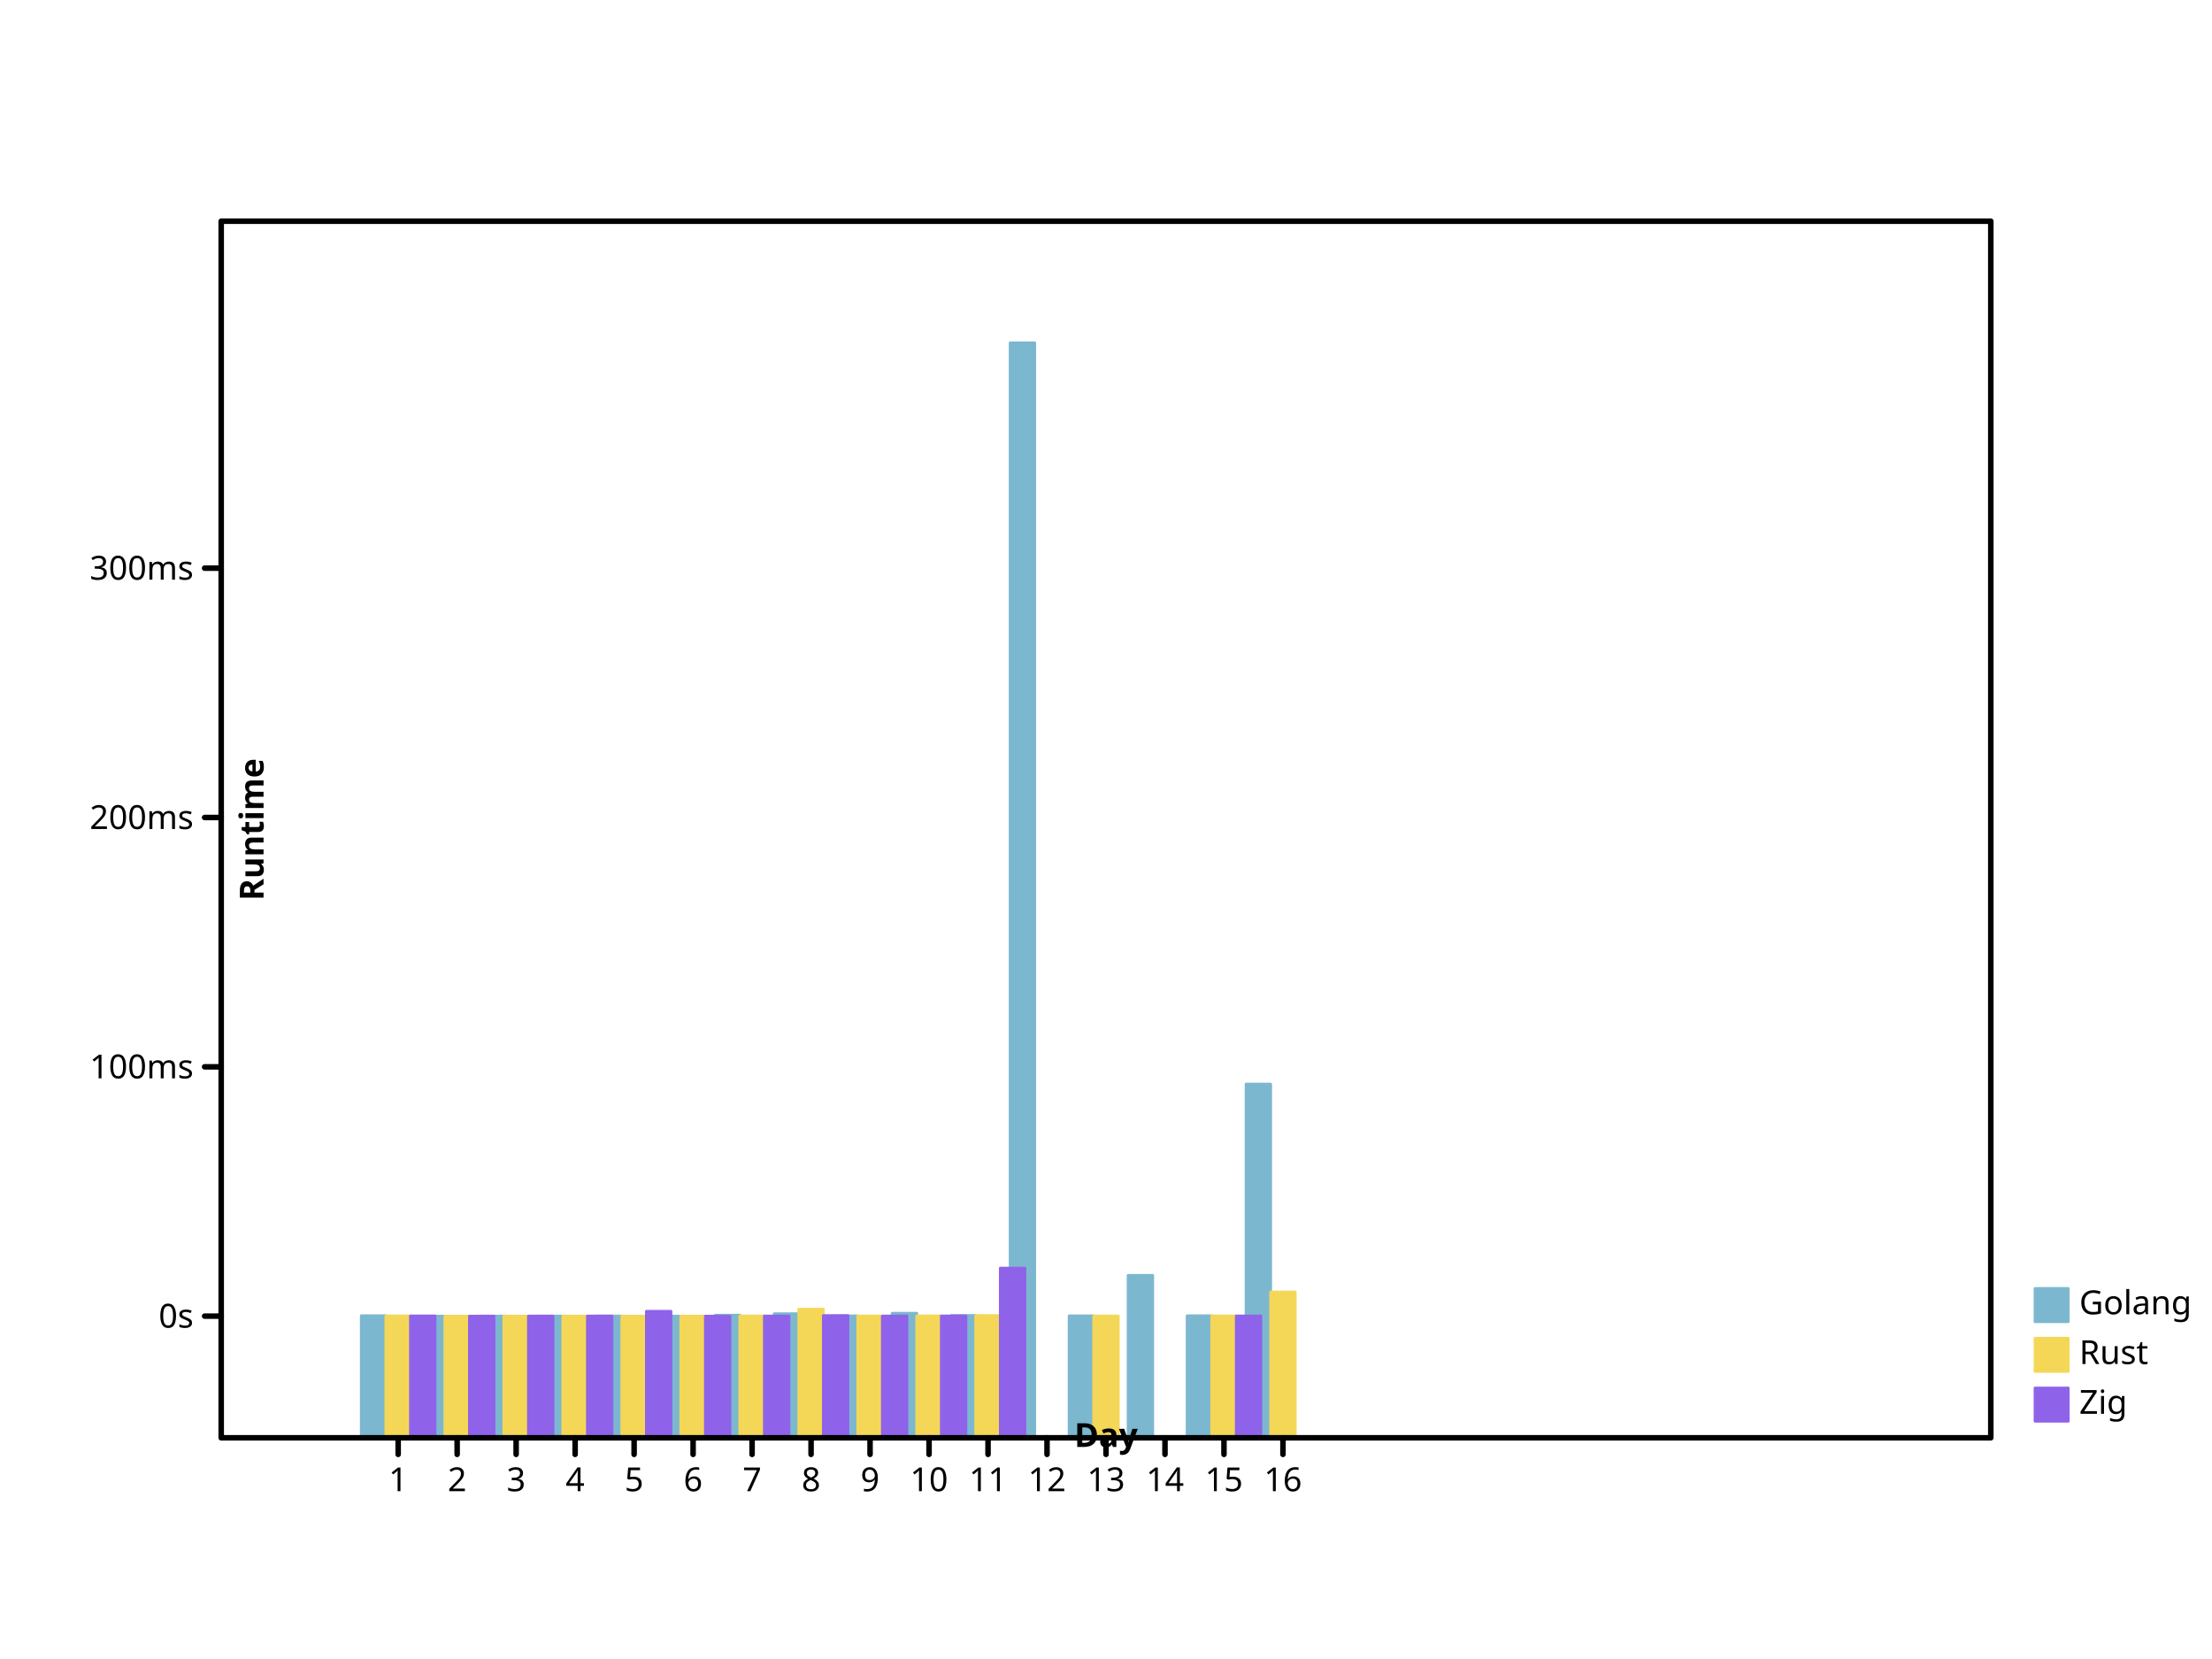
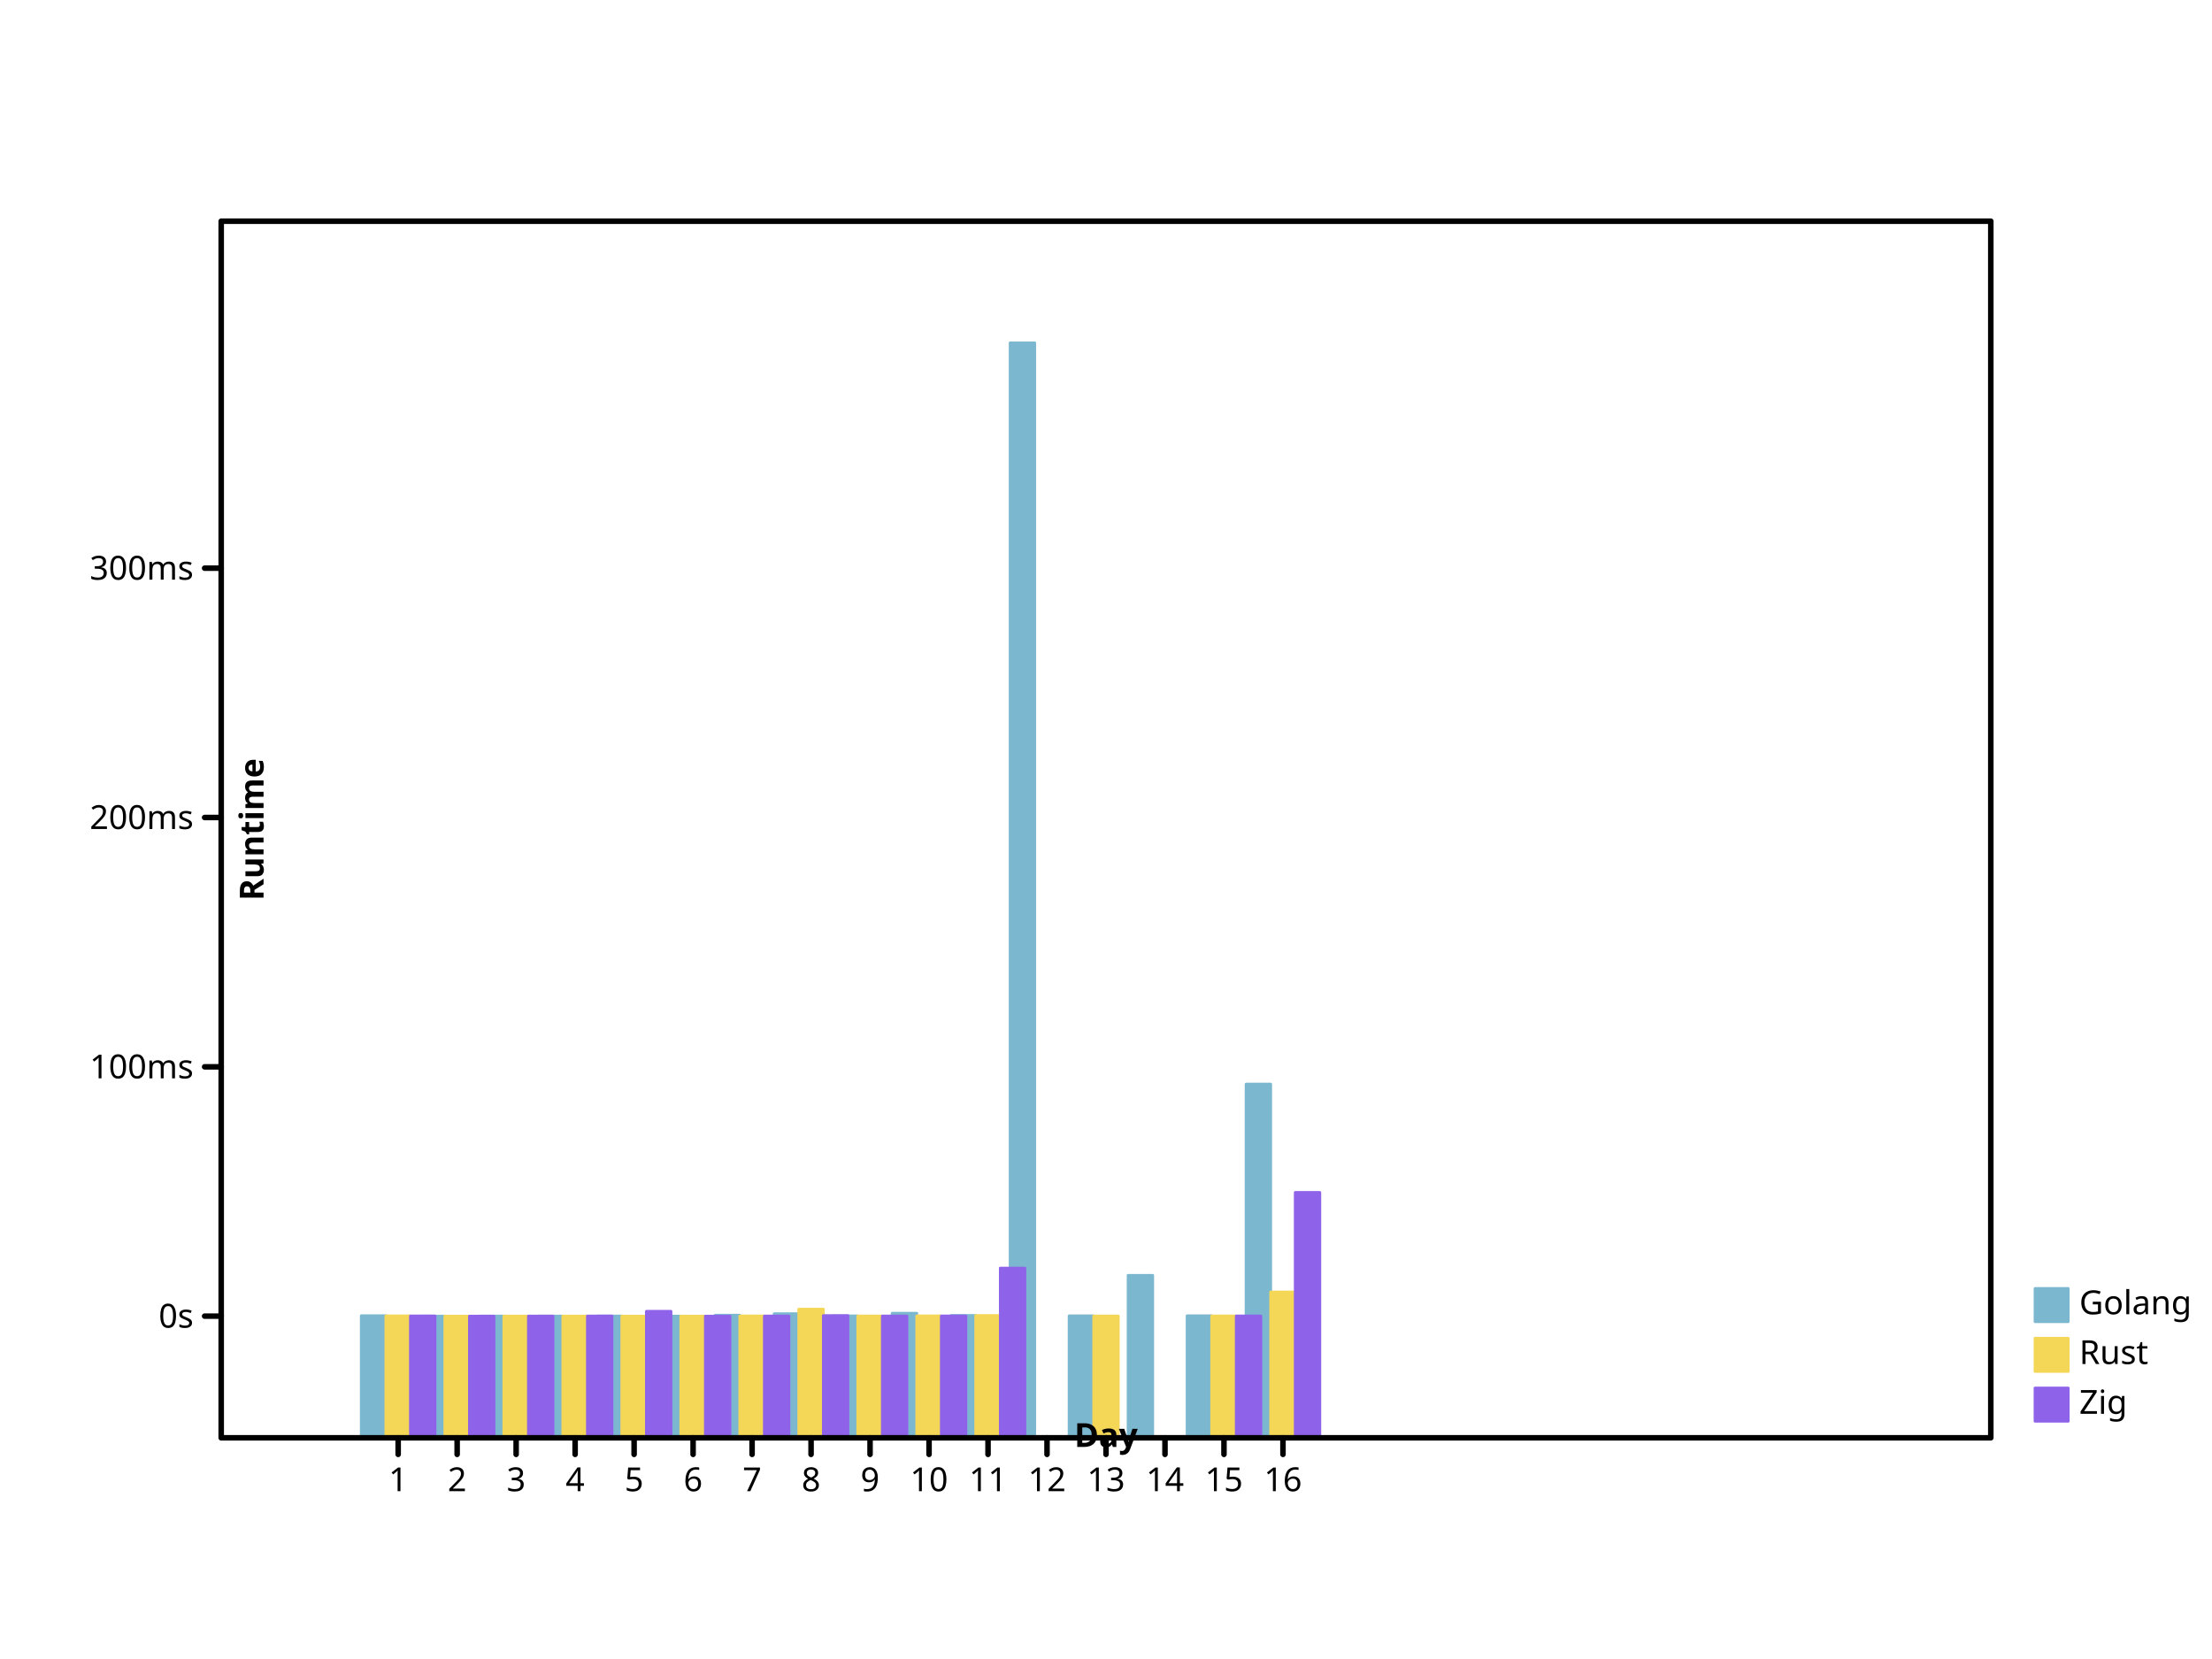
- <svg xmlns="http://www.w3.org/2000/svg" width="800" height="600" viewbox="0 0 800 600" preserveAspectRatio="xMidYMid meet">
+ <svg xmlns="http://www.w3.org/2000/svg" preserveAspectRatio="xMidYMid meet" width="800" height="600" viewbox="0 0 800 600">
  <defs>
-     <marker markerWidth="2%" markerHeight="2%" id="circle" viewBox="0 0 10 10 " refX="5" refY="5" markerUnits="userSpaceOnUse">
-       <circle r="3" fill="none" stroke="black" cx="5" cy="5" />
+     <marker refX="5" refY="5" markerUnits="userSpaceOnUse" markerWidth="2%" markerHeight="2%" id="circle" viewBox="0 0 10 10 ">
+       <circle cy="5" r="3" fill="none" stroke="black" cx="5" />
    </marker>
-     <marker markerWidth="2%" markerHeight="2%" id="filled-circle" viewBox="0 0 10 10 " refX="5" refY="5" markerUnits="userSpaceOnUse">
-       <circle cy="5" r="3" fill="black" stroke="none" cx="5" />
+     <marker refX="5" refY="5" markerUnits="userSpaceOnUse" markerWidth="2%" markerHeight="2%" id="filled-circle" viewBox="0 0 10 10 ">
+       <circle stroke="none" cx="5" cy="5" r="3" fill="black" />
    </marker>
-     <marker markerWidth="2%" markerHeight="2%" id="square" viewBox="0 0 10 10 " refX="5" refY="5" markerUnits="userSpaceOnUse">
-       <rect y="2" width="6" height="6" fill="none" stroke="black" x="2" />
+     <marker refX="5" refY="5" markerUnits="userSpaceOnUse" markerWidth="2%" markerHeight="2%" id="square" viewBox="0 0 10 10 ">
+       <rect x="2" y="2" width="6" height="6" fill="none" stroke="black" />
    </marker>
-     <marker markerUnits="userSpaceOnUse" markerWidth="2%" markerHeight="2%" id="filled-square" viewBox="0 0 10 10 " refX="5" refY="5">
-       <rect width="6" height="6" fill="black" stroke="none" x="2" y="2" />
+     <marker id="filled-square" viewBox="0 0 10 10 " refX="5" refY="5" markerUnits="userSpaceOnUse" markerWidth="2%" markerHeight="2%">
+       <rect fill="black" stroke="none" x="2" y="2" width="6" height="6" />
    </marker>
  </defs>
-   <g stroke-linecap="round" stroke-linejoin="round" transform="translate(80 520 )scale(1 -1 )" fill="hsl(198, 47%, 65%)" stroke="hsl(198, 47%, 65%)" stroke-width="1px">
+   <g stroke-linejoin="round" transform="translate(80 520 )scale(1 -1 )" fill="hsl(198, 47%, 65%)" stroke="hsl(198, 47%, 65%)" stroke-width="1px" stroke-linecap="round">
    <rect vector-effect="non-scaling-stroke" x="5.066667e+01" y="0" width="8.888889e+00" height="4.416107e+01" />
-     <rect width="8.888889e+00" height="4.400552e+01" vector-effect="non-scaling-stroke" x="72" y="0" />
-     <rect height="4.402370e+01" vector-effect="non-scaling-stroke" x="9.333333e+01" y="0" width="8.888889e+00" />
-     <rect x="1.146667e+02" y="0" width="8.888889e+00" height="4.403046e+01" vector-effect="non-scaling-stroke" />
-     <rect y="0" width="8.888889e+00" height="4.404900e+01" vector-effect="non-scaling-stroke" x="1.360000e+02" />
+     <rect vector-effect="non-scaling-stroke" x="72" y="0" width="8.888889e+00" height="4.400552e+01" />
+     <rect x="9.333333e+01" y="0" width="8.888889e+00" height="4.402370e+01" vector-effect="non-scaling-stroke" />
+     <rect y="0" width="8.888889e+00" height="4.403046e+01" vector-effect="non-scaling-stroke" x="1.146667e+02" />
+     <rect height="4.404900e+01" vector-effect="non-scaling-stroke" x="1.360000e+02" y="0" width="8.888889e+00" />
    <rect vector-effect="non-scaling-stroke" x="1.573333e+02" y="0" width="8.888889e+00" height="4.400013e+01" />
-     <rect y="0" width="8.888889e+00" height="4.433411e+01" vector-effect="non-scaling-stroke" x="1.786667e+02" />
+     <rect x="1.786667e+02" y="0" width="8.888889e+00" height="4.433411e+01" vector-effect="non-scaling-stroke" />
    <rect x="200" y="0" width="8.888889e+00" height="4.488021e+01" vector-effect="non-scaling-stroke" />
-     <rect width="8.888889e+00" height="4.407871e+01" vector-effect="non-scaling-stroke" x="2.213333e+02" y="0" />
-     <rect width="8.888889e+00" height="4.504864e+01" vector-effect="non-scaling-stroke" x="2.426667e+02" y="0" />
-     <rect width="8.888889e+00" height="4.424140e+01" vector-effect="non-scaling-stroke" x="264" y="0" />
-     <rect vector-effect="non-scaling-stroke" x="2.853333e+02" y="0" width="8.888889e+00" height="396" />
+     <rect x="2.213333e+02" y="0" width="8.888889e+00" height="4.407871e+01" vector-effect="non-scaling-stroke" />
+     <rect vector-effect="non-scaling-stroke" x="2.426667e+02" y="0" width="8.888889e+00" height="4.504864e+01" />
+     <rect vector-effect="non-scaling-stroke" x="264" y="0" width="8.888889e+00" height="4.424140e+01" />
+     <rect width="8.888889e+00" height="396" vector-effect="non-scaling-stroke" x="2.853333e+02" y="0" />
    <rect height="4.410024e+01" vector-effect="non-scaling-stroke" x="3.066667e+02" y="0" width="8.888889e+00" />
-     <rect vector-effect="non-scaling-stroke" x="3.280000e+02" y="0" width="8.888889e+00" height="5.874573e+01" />
-     <rect vector-effect="non-scaling-stroke" x="3.493333e+02" y="0" width="8.888889e+00" height="4.412710e+01" />
-     <rect y="0" width="8.888889e+00" height="1.279168e+02" vector-effect="non-scaling-stroke" x="3.706667e+02" />
+     <rect y="0" width="8.888889e+00" height="5.874573e+01" vector-effect="non-scaling-stroke" x="3.280000e+02" />
+     <rect x="3.493333e+02" y="0" width="8.888889e+00" height="4.412710e+01" vector-effect="non-scaling-stroke" />
+     <rect height="1.279168e+02" vector-effect="non-scaling-stroke" x="3.706667e+02" y="0" width="8.888889e+00" />
  </g>
-   <g stroke-linejoin="round" transform="translate(80 520 )scale(1 -1 )" fill="hsl(49, 88%, 65%)" stroke="hsl(49, 88%, 65%)" stroke-width="1px" stroke-linecap="round">
-     <rect width="8.888889e+00" height="4.408368e+01" vector-effect="non-scaling-stroke" x="5.955556e+01" y="0" />
-     <rect vector-effect="non-scaling-stroke" x="8.088889e+01" y="0" width="8.888889e+00" height="4.400216e+01" />
-     <rect vector-effect="non-scaling-stroke" x="1.022222e+02" y="0" width="8.888889e+00" height="4.401564e+01" />
-     <rect vector-effect="non-scaling-stroke" x="1.235556e+02" y="0" width="8.888889e+00" height="4.401708e+01" />
-     <rect x="1.448889e+02" y="0" width="8.888889e+00" height="4.400997e+01" vector-effect="non-scaling-stroke" />
-     <rect vector-effect="non-scaling-stroke" x="1.662222e+02" y="0" width="8.888889e+00" height="4.400009e+01" />
+   <g stroke="hsl(49, 88%, 65%)" stroke-width="1px" stroke-linecap="round" stroke-linejoin="round" transform="translate(80 520 )scale(1 -1 )" fill="hsl(49, 88%, 65%)">
+     <rect height="4.408368e+01" vector-effect="non-scaling-stroke" x="5.955556e+01" y="0" width="8.888889e+00" />
+     <rect y="0" width="8.888889e+00" height="4.400216e+01" vector-effect="non-scaling-stroke" x="8.088889e+01" />
+     <rect x="1.022222e+02" y="0" width="8.888889e+00" height="4.401564e+01" vector-effect="non-scaling-stroke" />
+     <rect y="0" width="8.888889e+00" height="4.401708e+01" vector-effect="non-scaling-stroke" x="1.235556e+02" />
+     <rect width="8.888889e+00" height="4.400997e+01" vector-effect="non-scaling-stroke" x="1.448889e+02" y="0" />
+     <rect y="0" width="8.888889e+00" height="4.400009e+01" vector-effect="non-scaling-stroke" x="1.662222e+02" />
    <rect x="1.875556e+02" y="0" width="8.888889e+00" height="4.406173e+01" vector-effect="non-scaling-stroke" />
-     <rect vector-effect="non-scaling-stroke" x="2.088889e+02" y="0" width="8.888889e+00" height="4.651565e+01" />
-     <rect vector-effect="non-scaling-stroke" x="2.302222e+02" y="0" width="8.888889e+00" height="4.404421e+01" />
-     <rect x="2.515556e+02" y="0" width="8.888889e+00" height="4.407725e+01" vector-effect="non-scaling-stroke" />
-     <rect vector-effect="non-scaling-stroke" x="2.728889e+02" y="0" width="8.888889e+00" height="4.422258e+01" />
+     <rect x="2.088889e+02" y="0" width="8.888889e+00" height="4.651565e+01" vector-effect="non-scaling-stroke" />
+     <rect x="2.302222e+02" y="0" width="8.888889e+00" height="4.404421e+01" vector-effect="non-scaling-stroke" />
+     <rect y="0" width="8.888889e+00" height="4.407725e+01" vector-effect="non-scaling-stroke" x="2.515556e+02" />
+     <rect x="2.728889e+02" y="0" width="8.888889e+00" height="4.422258e+01" vector-effect="non-scaling-stroke" />
    <rect x="3.155556e+02" y="0" width="8.888889e+00" height="4.404709e+01" vector-effect="non-scaling-stroke" />
    <rect vector-effect="non-scaling-stroke" x="3.582222e+02" y="0" width="8.888889e+00" height="4.405882e+01" />
    <rect vector-effect="non-scaling-stroke" x="3.795556e+02" y="0" width="8.888889e+00" height="5.272789e+01" />
  </g>
-   <g stroke-width="1px" stroke-linecap="round" stroke-linejoin="round" transform="translate(80 520 )scale(1 -1 )" fill="hsl(260, 76%, 65%)" stroke="hsl(260, 76%, 65%)">
-     <rect y="0" width="8.888889e+00" height="4.406687e+01" vector-effect="non-scaling-stroke" x="6.844444e+01" />
-     <rect width="8.888889e+00" height="4.400234e+01" vector-effect="non-scaling-stroke" x="8.977778e+01" y="0" />
-     <rect y="0" width="8.888889e+00" height="4.401242e+01" vector-effect="non-scaling-stroke" x="1.111111e+02" />
-     <rect height="4.404748e+01" vector-effect="non-scaling-stroke" x="1.324444e+02" y="0" width="8.888889e+00" />
-     <rect width="8.888889e+00" height="4.575806e+01" vector-effect="non-scaling-stroke" x="1.537778e+02" y="0" />
-     <rect height="4.400008e+01" vector-effect="non-scaling-stroke" x="1.751111e+02" y="0" width="8.888889e+00" />
+   <g stroke="hsl(260, 76%, 65%)" stroke-width="1px" stroke-linecap="round" stroke-linejoin="round" transform="translate(80 520 )scale(1 -1 )" fill="hsl(260, 76%, 65%)">
+     <rect vector-effect="non-scaling-stroke" x="6.844444e+01" y="0" width="8.888889e+00" height="4.406687e+01" />
+     <rect height="4.400234e+01" vector-effect="non-scaling-stroke" x="8.977778e+01" y="0" width="8.888889e+00" />
+     <rect x="1.111111e+02" y="0" width="8.888889e+00" height="4.401242e+01" vector-effect="non-scaling-stroke" />
+     <rect width="8.888889e+00" height="4.404748e+01" vector-effect="non-scaling-stroke" x="1.324444e+02" y="0" />
+     <rect x="1.537778e+02" y="0" width="8.888889e+00" height="4.575806e+01" vector-effect="non-scaling-stroke" />
+     <rect x="1.751111e+02" y="0" width="8.888889e+00" height="4.400008e+01" vector-effect="non-scaling-stroke" />
    <rect vector-effect="non-scaling-stroke" x="1.964444e+02" y="0" width="8.888889e+00" height="4.403908e+01" />
-     <rect vector-effect="non-scaling-stroke" x="2.177778e+02" y="0" width="8.888889e+00" height="4.419846e+01" />
+     <rect y="0" width="8.888889e+00" height="4.419846e+01" vector-effect="non-scaling-stroke" x="2.177778e+02" />
    <rect vector-effect="non-scaling-stroke" x="2.391111e+02" y="0" width="8.888889e+00" height="4.404643e+01" />
-     <rect x="2.604444e+02" y="0" width="8.888889e+00" height="4.407512e+01" vector-effect="non-scaling-stroke" />
-     <rect vector-effect="non-scaling-stroke" x="2.817778e+02" y="0" width="8.888889e+00" height="6.137333e+01" />
-     <rect x="3.671111e+02" y="0" width="8.888889e+00" height="4.406787e+01" vector-effect="non-scaling-stroke" />
+     <rect height="4.407512e+01" vector-effect="non-scaling-stroke" x="2.604444e+02" y="0" width="8.888889e+00" />
+     <rect width="8.888889e+00" height="6.137333e+01" vector-effect="non-scaling-stroke" x="2.817778e+02" y="0" />
+     <rect y="0" width="8.888889e+00" height="4.406787e+01" vector-effect="non-scaling-stroke" x="3.671111e+02" />
+     <rect y="0" width="8.888889e+00" height="8.873161e+01" vector-effect="non-scaling-stroke" x="3.884444e+02" />
  </g>
-   <g dominant-baseline="hanging" font-family="sans-serif" font-size="12px" font-weight="normal" stroke="hsl(198, 47%, 65%)" stroke-width="1px" stroke-linecap="round" font-style="normal" fill="hsl(198, 47%, 65%)" text-anchor="start" stroke-linejoin="round">
-     <rect width="12" height="12" vector-effect="non-scaling-stroke" x="736" y="466" />
+   <g font-weight="normal" fill="hsl(198, 47%, 65%)" font-style="normal" font-family="sans-serif" text-anchor="start" dominant-baseline="hanging" stroke-width="1px" stroke-linecap="round" font-size="12px" stroke="hsl(198, 47%, 65%)" stroke-linejoin="round">
+     <rect vector-effect="non-scaling-stroke" x="736" y="466" width="12" height="12" />
    <g fill="black" stroke="black">
      <text stroke="none" vector-effect="non-scaling-stroke" x="752" y="466" dominant-baseline="hanging">Golang</text>
    </g>
-     <g font-weight="normal" stroke="hsl(49, 88%, 65%)" stroke-width="1px" text-anchor="start" dominant-baseline="hanging" stroke-linejoin="round" font-family="sans-serif" font-style="normal" fill="hsl(49, 88%, 65%)" stroke-linecap="round" font-size="12px">
-       <rect height="12" vector-effect="non-scaling-stroke" x="736" y="484" width="12" />
+     <g font-family="sans-serif" font-weight="normal" dominant-baseline="hanging" fill="hsl(49, 88%, 65%)" stroke-width="1px" font-size="12px" stroke="hsl(49, 88%, 65%)" stroke-linejoin="round" text-anchor="start" stroke-linecap="round" font-style="normal">
+       <rect y="484" width="12" height="12" vector-effect="non-scaling-stroke" x="736" />
      <g fill="black" stroke="black">
        <text y="484" dominant-baseline="hanging" stroke="none" vector-effect="non-scaling-stroke" x="752">Rust</text>
      </g>
-       <g stroke-linejoin="round" font-size="12px" stroke-width="1px" stroke-linecap="round" text-anchor="start" font-family="sans-serif" font-style="normal" font-weight="normal" dominant-baseline="hanging" fill="hsl(260, 76%, 65%)" stroke="hsl(260, 76%, 65%)">
-         <rect y="502" width="12" height="12" vector-effect="non-scaling-stroke" x="736" />
+       <g stroke="hsl(260, 76%, 65%)" stroke-linejoin="round" stroke-width="1px" stroke-linecap="round" font-weight="normal" text-anchor="start" font-family="sans-serif" dominant-baseline="hanging" fill="hsl(260, 76%, 65%)" font-size="12px" font-style="normal">
+         <rect width="12" height="12" vector-effect="non-scaling-stroke" x="736" y="502" />
        <g fill="black" stroke="black">
-           <text vector-effect="non-scaling-stroke" x="752" y="502" dominant-baseline="hanging" stroke="none">Zig</text>
-           <g stroke-linejoin="round" font-family="sans-serif" font-style="normal" font-weight="normal" dominant-baseline="hanging" fill="none" stroke-width="2px" stroke-linecap="round" font-size="12px" text-anchor="start">
-             <rect height="440" vector-effect="non-scaling-stroke" x="80" y="80" width="640" />
+           <text stroke="none" vector-effect="non-scaling-stroke" x="752" y="502" dominant-baseline="hanging">Zig</text>
+           <g font-family="sans-serif" font-weight="normal" text-anchor="start" font-style="normal" stroke-linejoin="round" dominant-baseline="hanging" fill="none" font-size="12px" stroke-width="2px" stroke-linecap="round">
+             <rect y="80" width="640" height="440" vector-effect="non-scaling-stroke" x="80" />
          </g>
-           <g transform="translate(80 520 )scale(1 -1 )" stroke-linejoin="round" stroke="black" stroke-linecap="round" fill="none" font-family="sans-serif" font-weight="normal" dominant-baseline="hanging" stroke-width="2px" text-anchor="start" font-size="12px" font-style="normal">
+           <g dominant-baseline="hanging" stroke-linecap="round" fill="none" stroke-width="2px" font-size="12px" transform="translate(80 520 )scale(1 -1 )" stroke="black" font-style="normal" font-weight="normal" text-anchor="start" stroke-linejoin="round" font-family="sans-serif">
            <path vector-effect="non-scaling-stroke" d="M64,0 L64,-6 M8.533333e+01,0 L8.533333e+01,-6 M1.066667e+02,0 L1.066667e+02,-6 M128,0 L128,-6 M1.493333e+02,0 L1.493333e+02,-6 M1.706667e+02,0 L1.706667e+02,-6 M192,0 L192,-6 M2.133333e+02,0 L2.133333e+02,-6 M2.346667e+02,0 L2.346667e+02,-6 M256,0 L256,-6 M2.773333e+02,0 L2.773333e+02,-6 M2.986667e+02,0 L2.986667e+02,-6 M320,0 L320,-6 M3.413333e+02,0 L3.413333e+02,-6 M3.626667e+02,0 L3.626667e+02,-6 M384,0 L384,-6 " />
          </g>
-           <g stroke-linejoin="round" font-family="sans-serif" font-size="12px" font-style="normal" text-anchor="middle" stroke-width="2px" font-weight="normal" dominant-baseline="hanging" stroke-linecap="round" stroke="black" transform="translate(80 520 )scale(1 1 )" fill="black">
-             <text stroke="none" vector-effect="non-scaling-stroke" x="64" y="10" dominant-baseline="hanging">1</text>
-             <text dominant-baseline="hanging" stroke="none" vector-effect="non-scaling-stroke" x="8.533333e+01" y="10">2</text>
+           <g stroke="black" stroke-linejoin="round" font-family="sans-serif" font-size="12px" font-style="normal" text-anchor="middle" dominant-baseline="hanging" fill="black" font-weight="normal" stroke-width="2px" stroke-linecap="round" transform="translate(80 520 )scale(1 1 )">
+             <text y="10" dominant-baseline="hanging" stroke="none" vector-effect="non-scaling-stroke" x="64">1</text>
+             <text stroke="none" vector-effect="non-scaling-stroke" x="8.533333e+01" y="10" dominant-baseline="hanging">2</text>
            <text x="1.066667e+02" y="10" dominant-baseline="hanging" stroke="none" vector-effect="non-scaling-stroke">3</text>
-             <text dominant-baseline="hanging" stroke="none" vector-effect="non-scaling-stroke" x="128" y="10">4</text>
-             <text x="1.493333e+02" y="10" dominant-baseline="hanging" stroke="none" vector-effect="non-scaling-stroke">5</text>
-             <text dominant-baseline="hanging" stroke="none" vector-effect="non-scaling-stroke" x="1.706667e+02" y="10">6</text>
-             <text dominant-baseline="hanging" stroke="none" vector-effect="non-scaling-stroke" x="192" y="10">7</text>
+             <text vector-effect="non-scaling-stroke" x="128" y="10" dominant-baseline="hanging" stroke="none">4</text>
+             <text stroke="none" vector-effect="non-scaling-stroke" x="1.493333e+02" y="10" dominant-baseline="hanging">5</text>
+             <text vector-effect="non-scaling-stroke" x="1.706667e+02" y="10" dominant-baseline="hanging" stroke="none">6</text>
+             <text stroke="none" vector-effect="non-scaling-stroke" x="192" y="10" dominant-baseline="hanging">7</text>
            <text stroke="none" vector-effect="non-scaling-stroke" x="2.133333e+02" y="10" dominant-baseline="hanging">8</text>
-             <text vector-effect="non-scaling-stroke" x="2.346667e+02" y="10" dominant-baseline="hanging" stroke="none">9</text>
-             <text vector-effect="non-scaling-stroke" x="256" y="10" dominant-baseline="hanging" stroke="none">10</text>
-             <text stroke="none" vector-effect="non-scaling-stroke" x="2.773333e+02" y="10" dominant-baseline="hanging">11</text>
-             <text x="2.986667e+02" y="10" dominant-baseline="hanging" stroke="none" vector-effect="non-scaling-stroke">12</text>
-             <text dominant-baseline="hanging" stroke="none" vector-effect="non-scaling-stroke" x="320" y="10">13</text>
-             <text dominant-baseline="hanging" stroke="none" vector-effect="non-scaling-stroke" x="3.413333e+02" y="10">14</text>
-             <text y="10" dominant-baseline="hanging" stroke="none" vector-effect="non-scaling-stroke" x="3.626667e+02">15</text>
+             <text x="2.346667e+02" y="10" dominant-baseline="hanging" stroke="none" vector-effect="non-scaling-stroke">9</text>
+             <text y="10" dominant-baseline="hanging" stroke="none" vector-effect="non-scaling-stroke" x="256">10</text>
+             <text vector-effect="non-scaling-stroke" x="2.773333e+02" y="10" dominant-baseline="hanging" stroke="none">11</text>
+             <text dominant-baseline="hanging" stroke="none" vector-effect="non-scaling-stroke" x="2.986667e+02" y="10">12</text>
+             <text x="320" y="10" dominant-baseline="hanging" stroke="none" vector-effect="non-scaling-stroke">13</text>
+             <text stroke="none" vector-effect="non-scaling-stroke" x="3.413333e+02" y="10" dominant-baseline="hanging">14</text>
+             <text x="3.626667e+02" y="10" dominant-baseline="hanging" stroke="none" vector-effect="non-scaling-stroke">15</text>
            <text y="10" dominant-baseline="hanging" stroke="none" vector-effect="non-scaling-stroke" x="384">16</text>
          </g>
-           <g dominant-baseline="baseline" stroke-linejoin="round" font-size="12px" stroke-linecap="round" fill="black" stroke="black" font-style="normal" font-weight="bold" text-anchor="middle" stroke-width="2px" transform="translate(80 520 )scale(1 1 )rotate(0 0 0 )" font-family="sans-serif">
-             <text y="-6" dominant-baseline="baseline" stroke="none" vector-effect="non-scaling-stroke" x="320">Day</text>
+           <g fill="black" stroke-width="2px" font-style="normal" text-anchor="middle" stroke-linejoin="round" stroke-linecap="round" font-size="12px" font-weight="bold" dominant-baseline="baseline" transform="translate(80 520 )scale(1 1 )rotate(0 0 0 )" stroke="black" font-family="sans-serif">
+             <text x="320" y="-6" dominant-baseline="baseline" stroke="none" vector-effect="non-scaling-stroke">Day</text>
          </g>
-           <g dominant-baseline="baseline" fill="black" stroke-width="2px" stroke-linecap="round" stroke-linejoin="round" font-size="12px" font-weight="bold" stroke="black" text-anchor="middle" font-family="sans-serif" font-style="normal" transform="translate(80 520 )scale(1 -1 )">
-             <path d="M0,44 L-6,44 M0,1.341724e+02 L-6,1.341724e+02 M0,2.243448e+02 L-6,2.243448e+02 M0,3.145172e+02 L-6,3.145172e+02 " vector-effect="non-scaling-stroke" />
+           <g text-anchor="middle" dominant-baseline="baseline" font-style="normal" transform="translate(80 520 )scale(1 -1 )" stroke-linejoin="round" font-weight="bold" fill="black" stroke-width="2px" stroke-linecap="round" font-size="12px" stroke="black" font-family="sans-serif">
+             <path vector-effect="non-scaling-stroke" d="M0,44 L-6,44 M0,1.341724e+02 L-6,1.341724e+02 M0,2.243448e+02 L-6,2.243448e+02 M0,3.145172e+02 L-6,3.145172e+02 " />
          </g>
-           <g font-size="12px" transform="translate(80 520 )scale(1 1 )" stroke-linejoin="round" stroke="black" stroke-width="2px" text-anchor="end" fill="black" font-family="sans-serif" font-style="normal" font-weight="normal" dominant-baseline="middle" stroke-linecap="round">
-             <text vector-effect="non-scaling-stroke" x="-10" y="-44" dominant-baseline="middle" stroke="none">0s</text>
-             <text stroke="none" vector-effect="non-scaling-stroke" x="-10" y="-1.341724e+02" dominant-baseline="middle">100ms</text>
-             <text x="-10" y="-2.243448e+02" dominant-baseline="middle" stroke="none" vector-effect="non-scaling-stroke">200ms</text>
+           <g stroke-linejoin="round" font-style="normal" font-weight="normal" font-family="sans-serif" stroke-linecap="round" font-size="12px" text-anchor="end" dominant-baseline="middle" fill="black" stroke-width="2px" transform="translate(80 520 )scale(1 1 )" stroke="black">
+             <text stroke="none" vector-effect="non-scaling-stroke" x="-10" y="-44" dominant-baseline="middle">0s</text>
+             <text dominant-baseline="middle" stroke="none" vector-effect="non-scaling-stroke" x="-10" y="-1.341724e+02">100ms</text>
+             <text dominant-baseline="middle" stroke="none" vector-effect="non-scaling-stroke" x="-10" y="-2.243448e+02">200ms</text>
            <text y="-3.145172e+02" dominant-baseline="middle" stroke="none" vector-effect="non-scaling-stroke" x="-10">300ms</text>
          </g>
-           <g font-size="12px" dominant-baseline="hanging" stroke="black" stroke-linecap="round" text-anchor="middle" transform="translate(80 520 )scale(1 1 )rotate(-90 0 0 )" stroke-linejoin="round" font-family="sans-serif" stroke-width="2px" font-style="normal" font-weight="bold" fill="black">
-             <text x="220" y="6" dominant-baseline="hanging" stroke="none" vector-effect="non-scaling-stroke">Runtime</text>
+           <g font-family="sans-serif" stroke="black" stroke-linecap="round" dominant-baseline="hanging" fill="black" stroke-width="2px" stroke-linejoin="round" font-size="12px" font-style="normal" font-weight="bold" text-anchor="middle" transform="translate(80 520 )scale(1 1 )rotate(-90 0 0 )">
+             <text stroke="none" vector-effect="non-scaling-stroke" x="220" y="6" dominant-baseline="hanging">Runtime</text>
          </g>
        </g>
      </g>
    </g>
  </g>
</svg>
